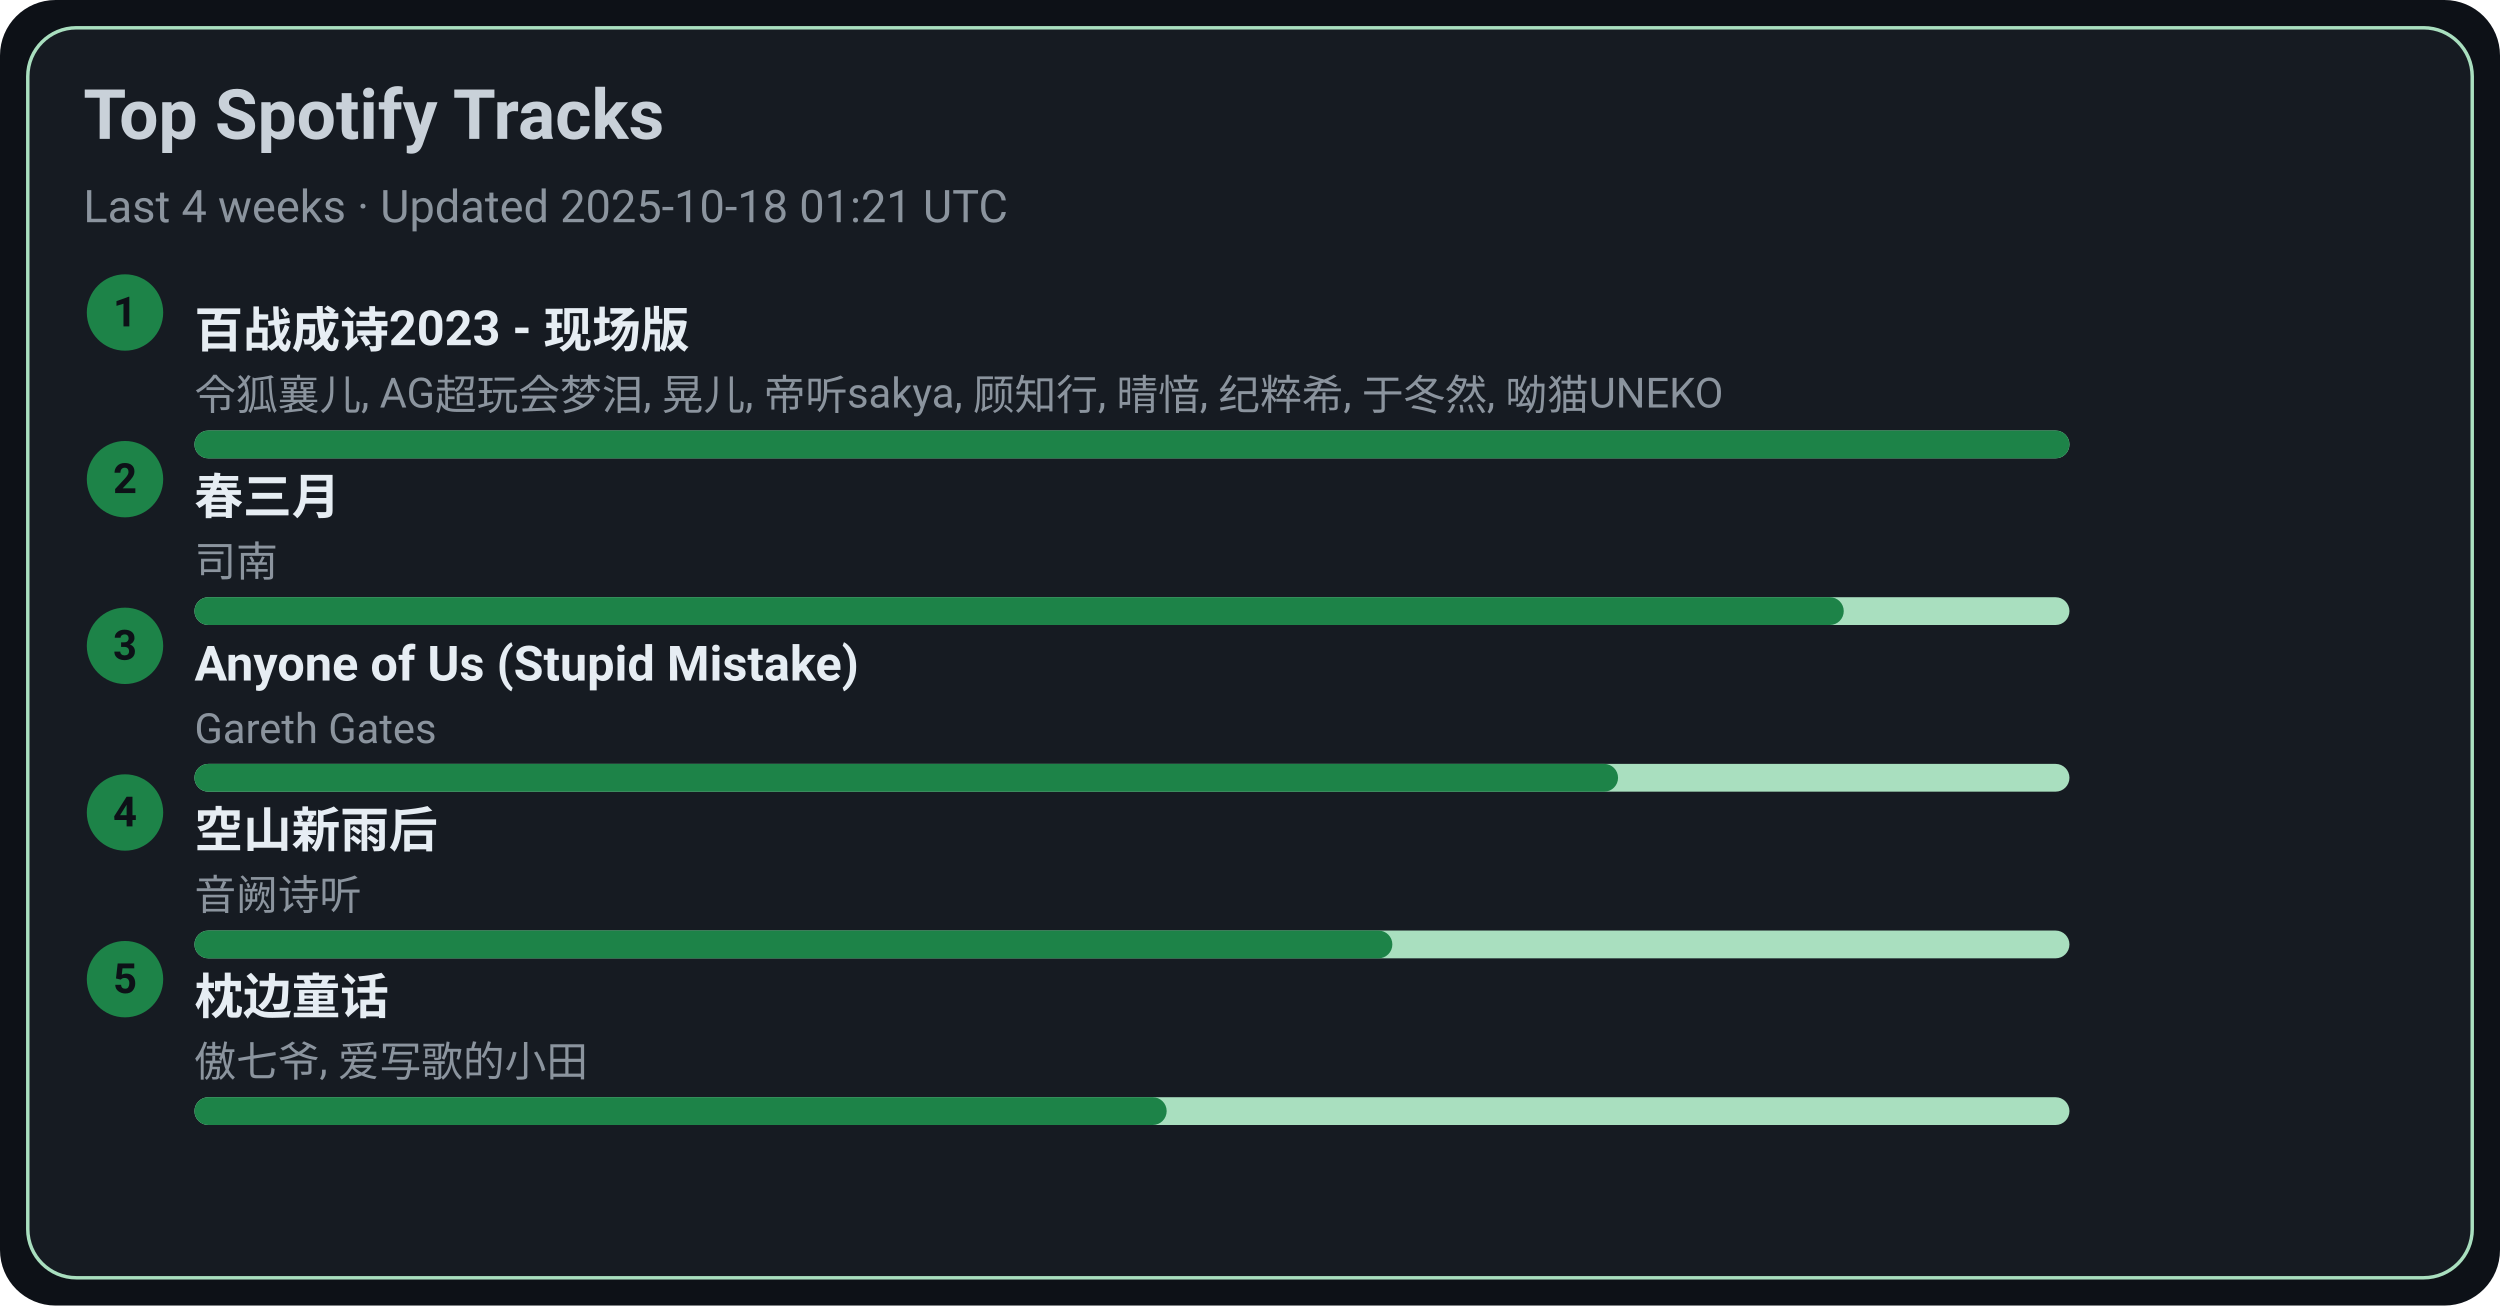
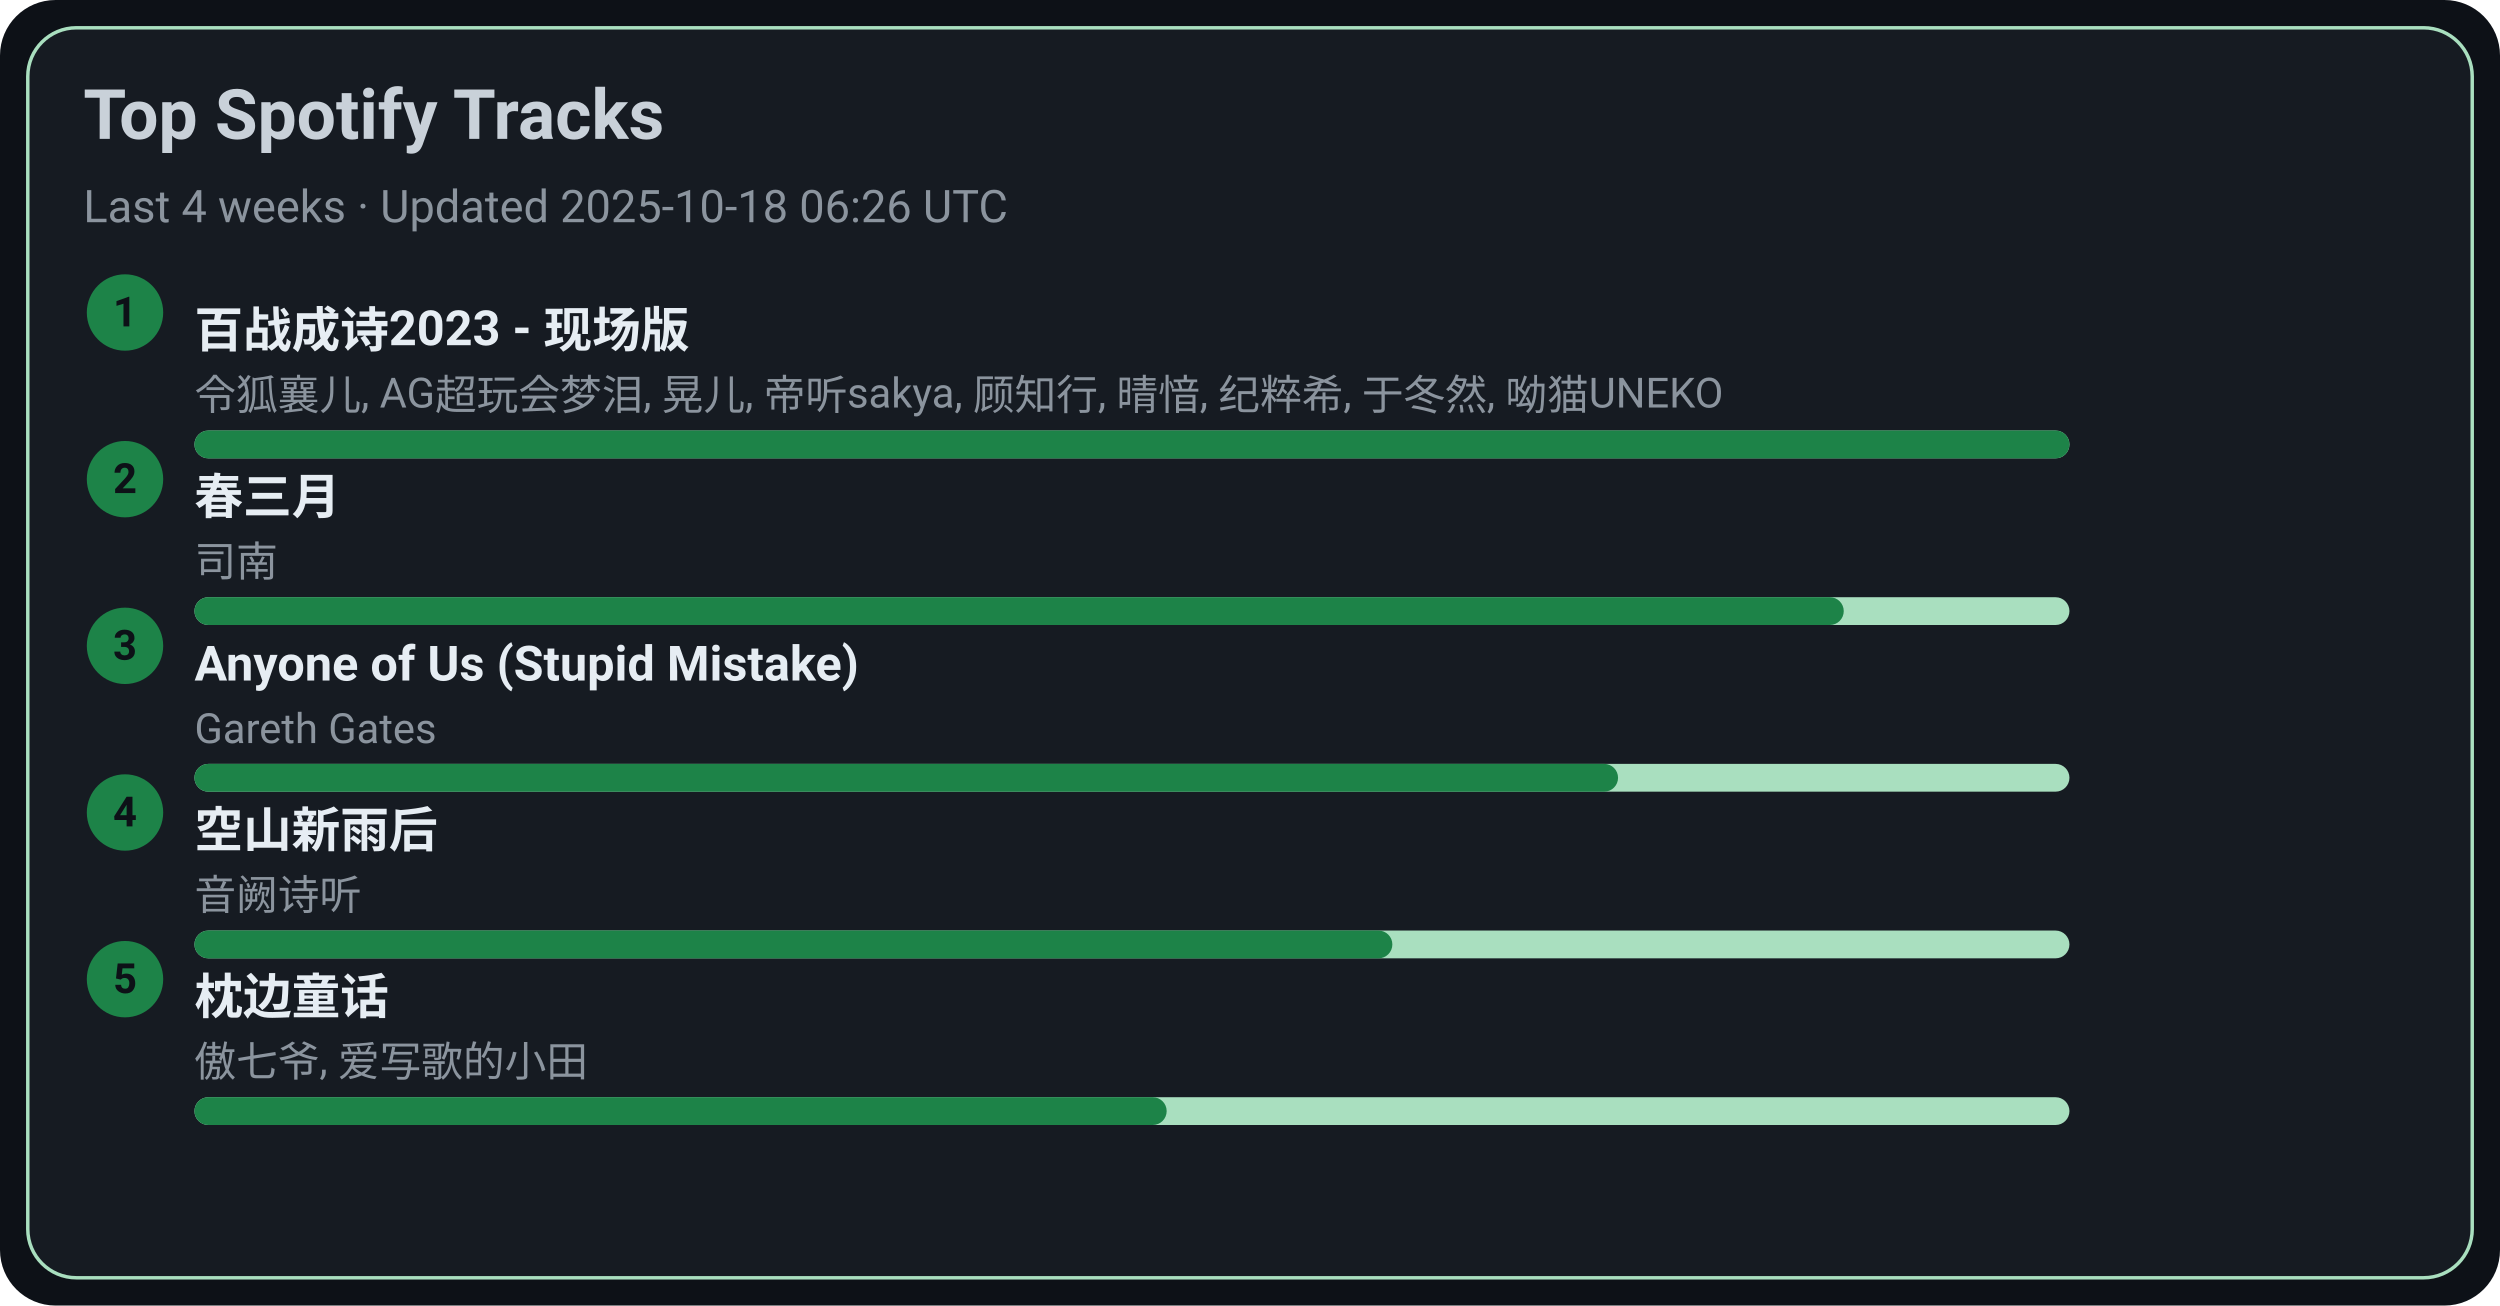
<svg xmlns="http://www.w3.org/2000/svg" width="720" height="376" viewBox="0 0 720 376">
  <style>text{font-family:-apple-system,BlinkMacSystemFont,Segoe UI,Roboto,Ubuntu,Helvetica Neue,Arial,Noto Sans,sans-serif}</style>
  <rect width="720" height="376" rx="16" fill="#0d1117" />
  <rect x="8" y="8" width="704" height="360" rx="14" fill="#161b22" stroke="#A9DFBF" />
  <text x="24" y="40" font-size="20" fill="#c9d1d9" font-weight="600">Top Spotify Tracks</text>
-   <text x="24" y="64" font-size="13" fill="#8b949e">Last 4 weeks · Updated 2025-10-18 01:21 UTC</text>
+   <text x="24" y="64" font-size="13" fill="#8b949e">Last 4 weeks · Updated 2025-10-18 06:26 UTC</text>
  <circle cx="36" cy="90" r="11" fill="#1D8348" />
  <text x="36" y="94" text-anchor="middle" font-size="12" fill="#0d1117" font-weight="700">1</text>
  <a href="https://open.spotify.com/track/2gttnS8fWnDwziLFt2TLEi" target="_blank" rel="noopener noreferrer">
    <text x="56" y="100" font-size="14" fill="#e6edf3" font-weight="600">百战成诗2023 - 现场版</text>
  </a>
  <text x="56" y="118" font-size="12" fill="#8b949e">令狐襄儿, AG超玩会梦泪, 晃儿, 帝听sakya, 顾知行, 晴愔, 纪粹希, 于冬然, 呦猫UNEKO</text>
  <rect x="56" y="124" width="540" height="8" rx="4" fill="#A9DFBF" />
  <rect x="56" y="124" width="540" height="8" rx="4" fill="#1D8348" />
  <circle cx="36" cy="138" r="11" fill="#1D8348" />
  <text x="36" y="142" text-anchor="middle" font-size="12" fill="#0d1117" font-weight="700">2</text>
  <a href="https://open.spotify.com/track/5A9BOP4WTk2UayDlMb8w98" target="_blank" rel="noopener noreferrer">
    <text x="56" y="148" font-size="14" fill="#e6edf3" font-weight="600">春三月</text>
  </a>
  <text x="56" y="166" font-size="12" fill="#8b949e">司南</text>
  <rect x="56" y="172" width="540" height="8" rx="4" fill="#A9DFBF" />
  <rect x="56" y="172" width="475" height="8" rx="4" fill="#1D8348" />
  <circle cx="36" cy="186" r="11" fill="#1D8348" />
  <text x="36" y="190" text-anchor="middle" font-size="12" fill="#0d1117" font-weight="700">3</text>
  <a href="https://open.spotify.com/track/7KZo8AI9F3Vnn3FXEYBL9f" target="_blank" rel="noopener noreferrer">
    <text x="56" y="196" font-size="14" fill="#e6edf3" font-weight="600">Anyone of Us (Stupid Mistake)</text>
  </a>
  <text x="56" y="214" font-size="12" fill="#8b949e">Gareth Gates</text>
  <rect x="56" y="220" width="540" height="8" rx="4" fill="#A9DFBF" />
  <rect x="56" y="220" width="410" height="8" rx="4" fill="#1D8348" />
  <circle cx="36" cy="234" r="11" fill="#1D8348" />
  <text x="36" y="238" text-anchor="middle" font-size="12" fill="#0d1117" font-weight="700">4</text>
  <a href="https://open.spotify.com/track/7c1D58U8AIVOGlYzh5U6sk" target="_blank" rel="noopener noreferrer">
    <text x="56" y="244" font-size="14" fill="#e6edf3" font-weight="600">空山新雨后</text>
  </a>
  <text x="56" y="262" font-size="12" fill="#8b949e">音阙诗听</text>
  <rect x="56" y="268" width="540" height="8" rx="4" fill="#A9DFBF" />
  <rect x="56" y="268" width="345" height="8" rx="4" fill="#1D8348" />
  <circle cx="36" cy="282" r="11" fill="#1D8348" />
  <text x="36" y="286" text-anchor="middle" font-size="12" fill="#0d1117" font-weight="700">5</text>
  <a href="https://open.spotify.com/track/3I8tlHNA9NM8dL0B23xGIY" target="_blank" rel="noopener noreferrer">
    <text x="56" y="292" font-size="14" fill="#e6edf3" font-weight="600">枕边童话</text>
  </a>
  <text x="56" y="310" font-size="12" fill="#8b949e">傲七爷, 爱写歌的小田</text>
  <rect x="56" y="316" width="540" height="8" rx="4" fill="#A9DFBF" />
  <rect x="56" y="316" width="280" height="8" rx="4" fill="#1D8348" />
</svg>
